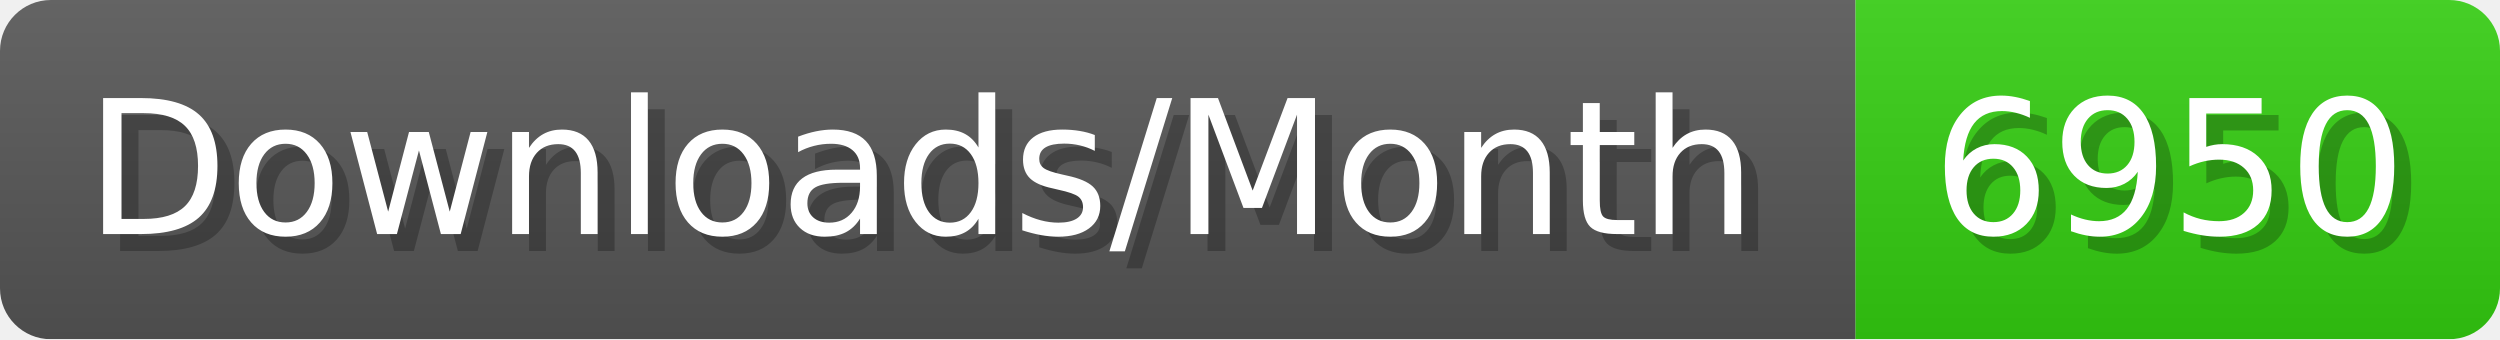
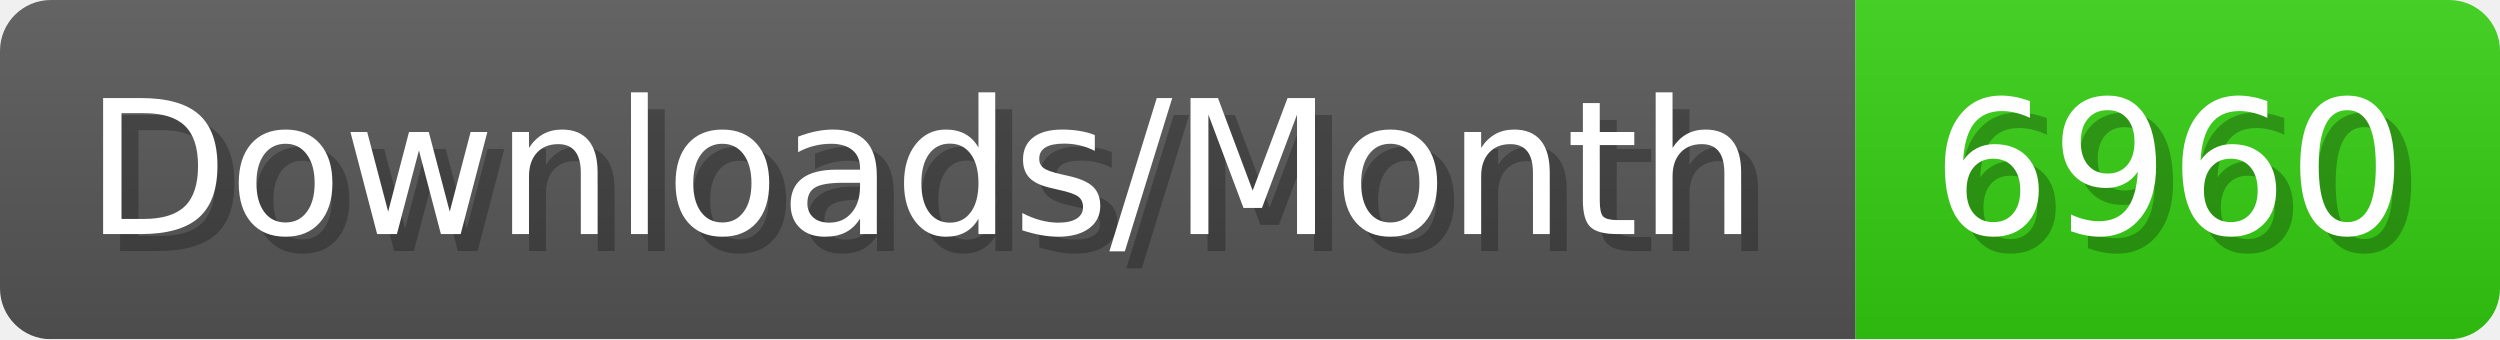
- <svg xmlns="http://www.w3.org/2000/svg" width="147.4" height="20" viewBox="0 0 1474 200" role="img" aria-label="Downloads/Month: 6950">
+ <svg xmlns="http://www.w3.org/2000/svg" width="147.4" height="20" viewBox="0 0 1474 200" role="img" aria-label="Downloads/Month: 6960">
  <linearGradient id="YlXUI" x2="0" y2="100%">
    <stop offset="0" stop-opacity=".1" stop-color="#EEE" />
    <stop offset="1" stop-opacity=".1" />
  </linearGradient>
  <mask id="JHhop">
    <rect width="1474" height="200" rx="30" fill="#FFF" />
  </mask>
  <g mask="url(#JHhop)">
    <rect width="1094" height="200" fill="#555" />
    <rect width="380" height="200" fill="#3C1" x="1094" />
    <rect width="1474" height="200" fill="url(#YlXUI)" />
  </g>
  <g aria-hidden="true" fill="#fff" text-anchor="start" font-family="Verdana,DejaVu Sans,sans-serif" font-size="110">
    <text x="60" y="148" textLength="994" fill="#000" opacity="0.25">Downloads/Month</text>
    <text x="50" y="138" textLength="994">Downloads/Month</text>
-     <text x="1149" y="148" textLength="280" fill="#000" opacity="0.25">6950</text>
-     <text x="1139" y="138" textLength="280">6950</text>
+     <text x="1149" y="148" textLength="280" fill="#000" opacity="0.25">6960</text>
+     <text x="1139" y="138" textLength="280">6960</text>
  </g>
</svg>
